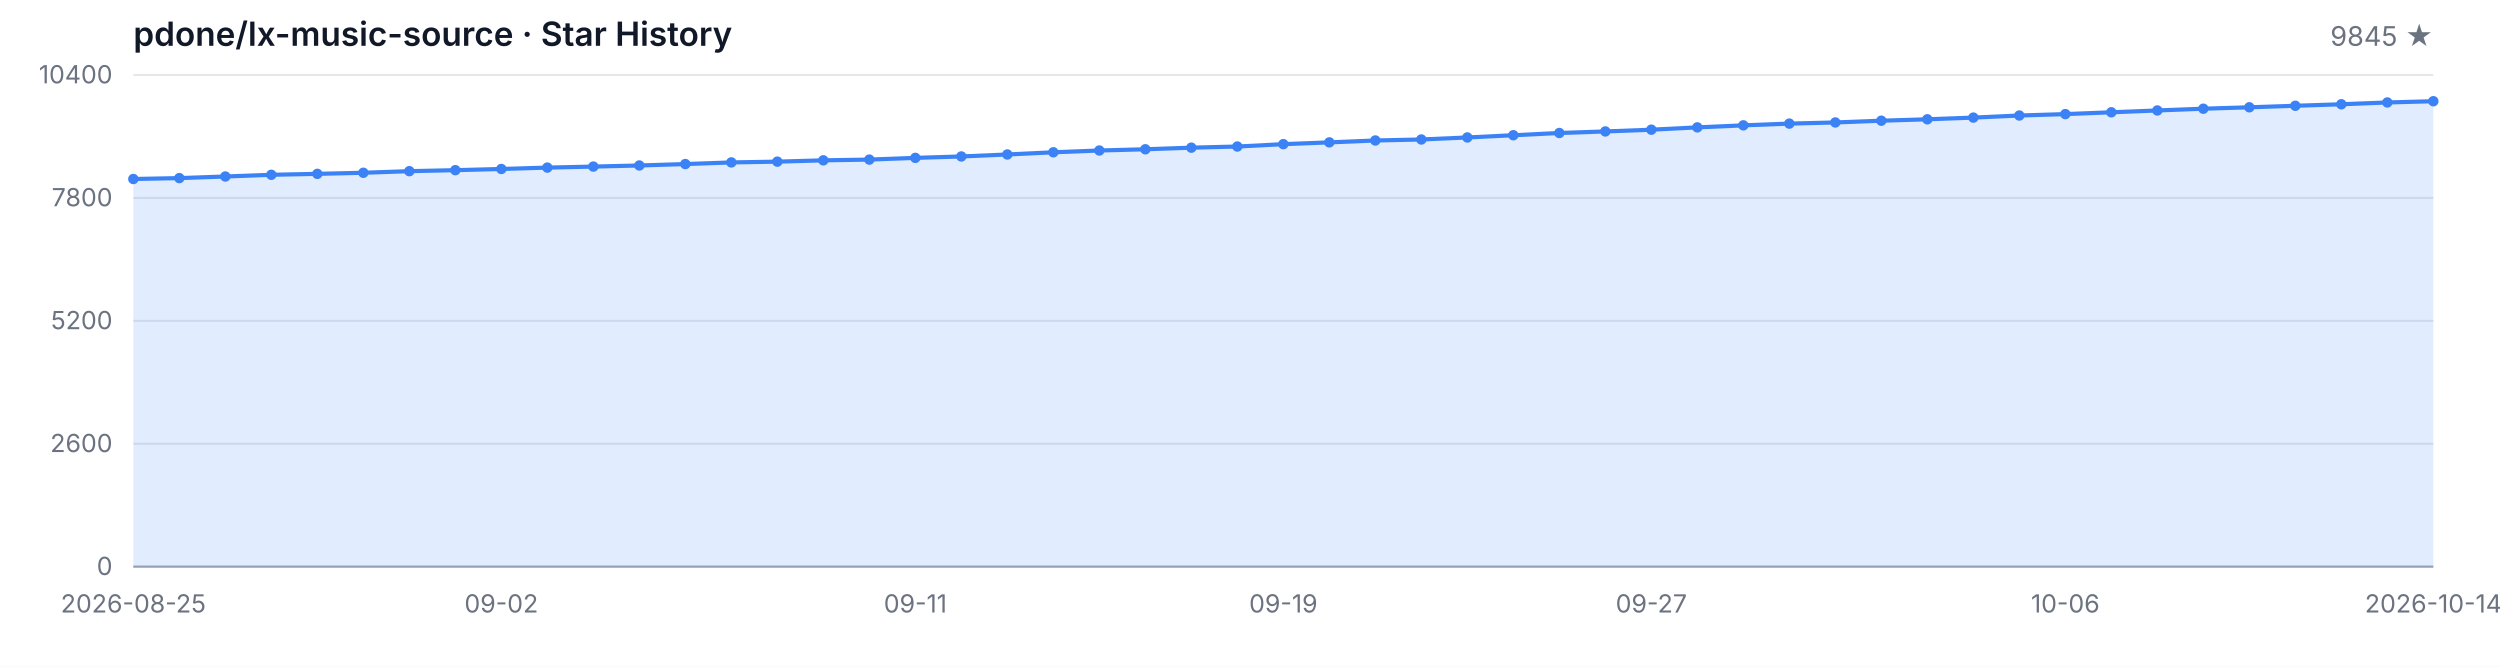
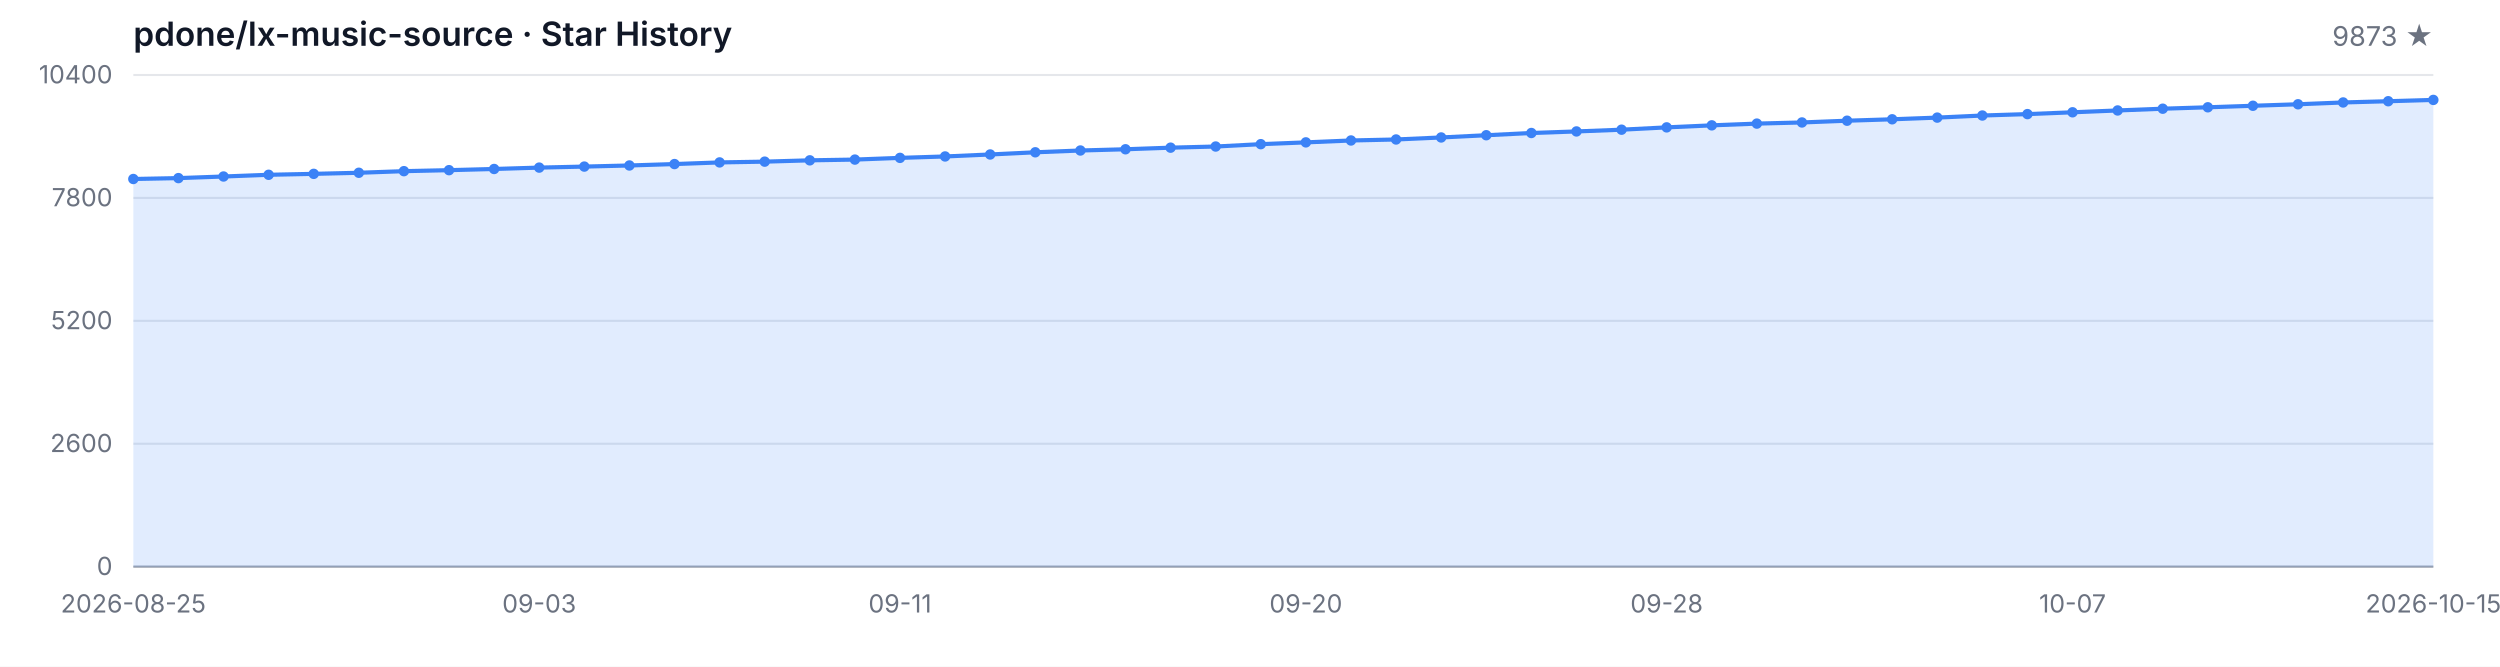
<svg xmlns="http://www.w3.org/2000/svg" width="1200" height="320" viewBox="0 0 1200 320" role="img" aria-label="Star History">
  <style>
  .bg { fill: #ffffff; }
  .grid { stroke: #e5e7eb; stroke-width: 1; }
  .axis { stroke: #9ca3af; stroke-width: 1; }
  .area { fill: rgba(59, 130, 246, 0.15); }
  .line { fill: none; stroke: #3b82f6; stroke-width: 2; stroke-linejoin: round; stroke-linecap: round; }
  .dot { fill: #3b82f6; }
  .tlabel { fill: #6b7280; font-family: -apple-system, BlinkMacSystemFont, 'Segoe UI', sans-serif; font-size: 12px; }
  .title { fill: #111827; font-family: -apple-system, BlinkMacSystemFont, 'Segoe UI', sans-serif; font-size: 16px; font-weight: 600; }
  .subtitle { fill: #6b7280; font-family: -apple-system, BlinkMacSystemFont, 'Segoe UI', sans-serif; font-size: 13px; }
  @media (prefers-color-scheme: dark) {
    .bg { fill: #0d1117; }
    .grid { stroke: #21262d; }
    .axis { stroke: #484f58; }
    .area { fill: rgba(58, 132, 255, 0.18); }
    .line { stroke: #58a6ff; }
    .dot { fill: #58a6ff; }
    .tlabel { fill: #8b949e; }
    .title { fill: #c9d1d9; }
    .subtitle { fill: #8b949e; }
  }
</style>
  <rect class="bg" width="1200" height="320" />
  <text class="title" x="64" y="22">pdone/lx-music-source · Star History</text>
-   <text class="subtitle" x="1168" y="22" text-anchor="end">9845 ★</text>
+   <text class="subtitle" x="1168" y="22" text-anchor="end">9873 ★</text>
  <line class="grid" x1="64" y1="272.00" x2="1168" y2="272.00" />
  <line class="grid" x1="64" y1="213.00" x2="1168" y2="213.00" />
  <line class="grid" x1="64" y1="154.00" x2="1168" y2="154.00" />
  <line class="grid" x1="64" y1="95.00" x2="1168" y2="95.00" />
  <line class="grid" x1="64" y1="36.00" x2="1168" y2="36.00" />
  <text class="tlabel" x="54" y="276.00" text-anchor="end">0</text>
  <text class="tlabel" x="54" y="217.00" text-anchor="end">2600</text>
  <text class="tlabel" x="54" y="158.00" text-anchor="end">5200</text>
  <text class="tlabel" x="54" y="99.00" text-anchor="end">7800</text>
  <text class="tlabel" x="54" y="40.00" text-anchor="end">10400</text>
  <line class="axis" x1="64" y1="272" x2="1168" y2="272" />
-   <path class="area" d="M 64.00 272.00 L 64.00 85.92 L 86.08 85.49 L 108.16 84.72 L 130.24 83.90 L 152.32 83.45 L 174.40 82.93 L 196.48 82.16 L 218.56 81.68 L 240.64 81.11 L 262.72 80.45 L 284.80 79.96 L 306.88 79.43 L 328.96 78.75 L 351.04 77.96 L 373.12 77.59 L 395.20 76.96 L 417.28 76.60 L 439.36 75.78 L 461.44 75.10 L 483.52 74.15 L 505.60 73.10 L 527.68 72.24 L 549.76 71.65 L 571.84 70.88 L 593.92 70.33 L 616.00 69.20 L 638.08 68.34 L 660.16 67.43 L 682.24 66.95 L 704.32 65.98 L 726.40 64.91 L 748.48 63.84 L 770.56 63.09 L 792.64 62.25 L 814.72 61.14 L 836.80 60.17 L 858.88 59.33 L 880.96 58.78 L 903.04 57.94 L 925.12 57.26 L 947.20 56.45 L 969.28 55.45 L 991.36 54.77 L 1013.44 53.90 L 1035.52 53.02 L 1057.60 52.18 L 1079.68 51.50 L 1101.76 50.77 L 1123.84 50.05 L 1145.92 49.18 L 1168.00 48.59 L 1168.00 272.00 Z" />
-   <path class="line" d="M 64.00 85.92 L 86.08 85.49 L 108.16 84.72 L 130.24 83.90 L 152.32 83.45 L 174.40 82.93 L 196.48 82.16 L 218.56 81.68 L 240.64 81.11 L 262.72 80.45 L 284.80 79.96 L 306.88 79.43 L 328.96 78.75 L 351.04 77.96 L 373.12 77.59 L 395.20 76.96 L 417.28 76.60 L 439.36 75.78 L 461.44 75.10 L 483.52 74.15 L 505.60 73.10 L 527.68 72.24 L 549.76 71.65 L 571.84 70.88 L 593.92 70.33 L 616.00 69.20 L 638.08 68.34 L 660.16 67.43 L 682.24 66.95 L 704.32 65.98 L 726.40 64.91 L 748.48 63.84 L 770.56 63.09 L 792.64 62.25 L 814.72 61.14 L 836.80 60.17 L 858.88 59.33 L 880.96 58.78 L 903.04 57.94 L 925.12 57.26 L 947.20 56.45 L 969.28 55.45 L 991.36 54.77 L 1013.44 53.90 L 1035.52 53.02 L 1057.60 52.18 L 1079.68 51.50 L 1101.76 50.77 L 1123.84 50.05 L 1145.92 49.18 L 1168.00 48.59" />
+   <path class="area" d="M 64.00 272.00 L 64.00 85.92 L 85.65 85.49 L 107.29 84.72 L 128.94 83.90 L 150.59 83.45 L 172.24 82.93 L 193.88 82.16 L 215.53 81.68 L 237.18 81.11 L 258.82 80.45 L 280.47 79.96 L 302.12 79.43 L 323.76 78.75 L 345.41 77.96 L 367.06 77.59 L 388.71 76.96 L 410.35 76.60 L 432.00 75.78 L 453.65 75.10 L 475.29 74.15 L 496.94 73.10 L 518.59 72.24 L 540.24 71.65 L 561.88 70.88 L 583.53 70.33 L 605.18 69.20 L 626.82 68.34 L 648.47 67.43 L 670.12 66.95 L 691.76 65.98 L 713.41 64.91 L 735.06 63.84 L 756.71 63.09 L 778.35 62.25 L 800.00 61.14 L 821.65 60.17 L 843.29 59.33 L 864.94 58.78 L 886.59 57.94 L 908.24 57.26 L 929.88 56.45 L 951.53 55.45 L 973.18 54.77 L 994.82 53.90 L 1016.47 53.02 L 1038.12 52.18 L 1059.76 51.50 L 1081.41 50.77 L 1103.06 50.05 L 1124.71 49.18 L 1146.35 48.59 L 1168.00 47.96 L 1168.00 272.00 Z" />
+   <path class="line" d="M 64.00 85.92 L 85.65 85.49 L 107.29 84.72 L 128.94 83.90 L 150.59 83.45 L 172.24 82.93 L 193.88 82.16 L 215.53 81.68 L 237.18 81.11 L 258.82 80.45 L 280.47 79.96 L 302.12 79.43 L 323.76 78.75 L 345.41 77.96 L 367.06 77.59 L 388.71 76.96 L 410.35 76.60 L 432.00 75.78 L 453.65 75.10 L 475.29 74.15 L 496.94 73.10 L 518.59 72.24 L 540.24 71.65 L 561.88 70.88 L 583.53 70.33 L 605.18 69.20 L 626.82 68.34 L 648.47 67.43 L 670.12 66.95 L 691.76 65.98 L 713.41 64.91 L 735.06 63.84 L 756.71 63.09 L 778.35 62.25 L 800.00 61.14 L 821.65 60.17 L 843.29 59.33 L 864.94 58.78 L 886.59 57.94 L 908.24 57.26 L 929.88 56.45 L 951.53 55.45 L 973.18 54.77 L 994.82 53.90 L 1016.47 53.02 L 1038.12 52.18 L 1059.76 51.50 L 1081.41 50.77 L 1103.06 50.05 L 1124.71 49.18 L 1146.35 48.59 L 1168.00 47.96" />
  <circle class="dot" cx="64.00" cy="85.92" r="2.5" />
-   <circle class="dot" cx="86.08" cy="85.49" r="2.5" />
-   <circle class="dot" cx="108.16" cy="84.72" r="2.5" />
-   <circle class="dot" cx="130.24" cy="83.90" r="2.5" />
-   <circle class="dot" cx="152.32" cy="83.45" r="2.5" />
-   <circle class="dot" cx="174.40" cy="82.93" r="2.5" />
-   <circle class="dot" cx="196.48" cy="82.16" r="2.5" />
-   <circle class="dot" cx="218.56" cy="81.68" r="2.5" />
-   <circle class="dot" cx="240.64" cy="81.11" r="2.5" />
-   <circle class="dot" cx="262.72" cy="80.45" r="2.5" />
-   <circle class="dot" cx="284.80" cy="79.96" r="2.5" />
-   <circle class="dot" cx="306.88" cy="79.43" r="2.5" />
-   <circle class="dot" cx="328.96" cy="78.75" r="2.5" />
-   <circle class="dot" cx="351.04" cy="77.96" r="2.5" />
-   <circle class="dot" cx="373.12" cy="77.59" r="2.5" />
-   <circle class="dot" cx="395.20" cy="76.96" r="2.5" />
-   <circle class="dot" cx="417.28" cy="76.60" r="2.5" />
-   <circle class="dot" cx="439.36" cy="75.78" r="2.5" />
-   <circle class="dot" cx="461.44" cy="75.10" r="2.5" />
-   <circle class="dot" cx="483.52" cy="74.15" r="2.5" />
-   <circle class="dot" cx="505.60" cy="73.10" r="2.5" />
-   <circle class="dot" cx="527.68" cy="72.24" r="2.5" />
-   <circle class="dot" cx="549.76" cy="71.65" r="2.5" />
-   <circle class="dot" cx="571.84" cy="70.88" r="2.5" />
-   <circle class="dot" cx="593.92" cy="70.33" r="2.5" />
-   <circle class="dot" cx="616.00" cy="69.20" r="2.5" />
-   <circle class="dot" cx="638.08" cy="68.34" r="2.5" />
-   <circle class="dot" cx="660.16" cy="67.43" r="2.5" />
-   <circle class="dot" cx="682.24" cy="66.95" r="2.5" />
-   <circle class="dot" cx="704.32" cy="65.98" r="2.5" />
-   <circle class="dot" cx="726.40" cy="64.91" r="2.5" />
-   <circle class="dot" cx="748.48" cy="63.84" r="2.5" />
-   <circle class="dot" cx="770.56" cy="63.09" r="2.5" />
-   <circle class="dot" cx="792.64" cy="62.25" r="2.5" />
-   <circle class="dot" cx="814.72" cy="61.14" r="2.5" />
-   <circle class="dot" cx="836.80" cy="60.17" r="2.5" />
-   <circle class="dot" cx="858.88" cy="59.33" r="2.5" />
-   <circle class="dot" cx="880.96" cy="58.78" r="2.5" />
-   <circle class="dot" cx="903.04" cy="57.94" r="2.5" />
-   <circle class="dot" cx="925.12" cy="57.26" r="2.5" />
-   <circle class="dot" cx="947.20" cy="56.45" r="2.5" />
-   <circle class="dot" cx="969.28" cy="55.45" r="2.5" />
-   <circle class="dot" cx="991.36" cy="54.77" r="2.5" />
-   <circle class="dot" cx="1013.44" cy="53.90" r="2.5" />
-   <circle class="dot" cx="1035.52" cy="53.02" r="2.5" />
-   <circle class="dot" cx="1057.60" cy="52.18" r="2.5" />
-   <circle class="dot" cx="1079.68" cy="51.50" r="2.5" />
-   <circle class="dot" cx="1101.76" cy="50.77" r="2.5" />
-   <circle class="dot" cx="1123.84" cy="50.05" r="2.5" />
-   <circle class="dot" cx="1145.92" cy="49.18" r="2.5" />
-   <circle class="dot" cx="1168.00" cy="48.59" r="2.5" />
+   <circle class="dot" cx="85.65" cy="85.49" r="2.5" />
+   <circle class="dot" cx="107.29" cy="84.72" r="2.5" />
+   <circle class="dot" cx="128.94" cy="83.90" r="2.5" />
+   <circle class="dot" cx="150.59" cy="83.45" r="2.5" />
+   <circle class="dot" cx="172.24" cy="82.93" r="2.5" />
+   <circle class="dot" cx="193.88" cy="82.16" r="2.5" />
+   <circle class="dot" cx="215.53" cy="81.68" r="2.5" />
+   <circle class="dot" cx="237.18" cy="81.11" r="2.5" />
+   <circle class="dot" cx="258.82" cy="80.45" r="2.5" />
+   <circle class="dot" cx="280.47" cy="79.96" r="2.5" />
+   <circle class="dot" cx="302.12" cy="79.43" r="2.5" />
+   <circle class="dot" cx="323.76" cy="78.75" r="2.5" />
+   <circle class="dot" cx="345.41" cy="77.96" r="2.5" />
+   <circle class="dot" cx="367.06" cy="77.59" r="2.5" />
+   <circle class="dot" cx="388.71" cy="76.96" r="2.5" />
+   <circle class="dot" cx="410.35" cy="76.60" r="2.5" />
+   <circle class="dot" cx="432.00" cy="75.78" r="2.5" />
+   <circle class="dot" cx="453.65" cy="75.10" r="2.5" />
+   <circle class="dot" cx="475.29" cy="74.15" r="2.5" />
+   <circle class="dot" cx="496.94" cy="73.10" r="2.5" />
+   <circle class="dot" cx="518.59" cy="72.24" r="2.5" />
+   <circle class="dot" cx="540.24" cy="71.65" r="2.5" />
+   <circle class="dot" cx="561.88" cy="70.88" r="2.5" />
+   <circle class="dot" cx="583.53" cy="70.33" r="2.5" />
+   <circle class="dot" cx="605.18" cy="69.20" r="2.5" />
+   <circle class="dot" cx="626.82" cy="68.34" r="2.5" />
+   <circle class="dot" cx="648.47" cy="67.43" r="2.5" />
+   <circle class="dot" cx="670.12" cy="66.95" r="2.5" />
+   <circle class="dot" cx="691.76" cy="65.98" r="2.5" />
+   <circle class="dot" cx="713.41" cy="64.91" r="2.5" />
+   <circle class="dot" cx="735.06" cy="63.84" r="2.5" />
+   <circle class="dot" cx="756.71" cy="63.09" r="2.5" />
+   <circle class="dot" cx="778.35" cy="62.25" r="2.5" />
+   <circle class="dot" cx="800.00" cy="61.14" r="2.5" />
+   <circle class="dot" cx="821.65" cy="60.17" r="2.5" />
+   <circle class="dot" cx="843.29" cy="59.33" r="2.5" />
+   <circle class="dot" cx="864.94" cy="58.78" r="2.5" />
+   <circle class="dot" cx="886.59" cy="57.94" r="2.5" />
+   <circle class="dot" cx="908.24" cy="57.26" r="2.5" />
+   <circle class="dot" cx="929.88" cy="56.45" r="2.5" />
+   <circle class="dot" cx="951.53" cy="55.45" r="2.5" />
+   <circle class="dot" cx="973.18" cy="54.77" r="2.5" />
+   <circle class="dot" cx="994.82" cy="53.90" r="2.5" />
+   <circle class="dot" cx="1016.47" cy="53.02" r="2.5" />
+   <circle class="dot" cx="1038.12" cy="52.18" r="2.5" />
+   <circle class="dot" cx="1059.76" cy="51.50" r="2.5" />
+   <circle class="dot" cx="1081.41" cy="50.77" r="2.5" />
+   <circle class="dot" cx="1103.06" cy="50.05" r="2.5" />
+   <circle class="dot" cx="1124.71" cy="49.18" r="2.5" />
+   <circle class="dot" cx="1146.35" cy="48.59" r="2.5" />
+   <circle class="dot" cx="1168.00" cy="47.96" r="2.5" />
  <text class="tlabel" x="64.00" y="294" text-anchor="middle">2026-08-25</text>
-   <text class="tlabel" x="240.64" y="294" text-anchor="middle">09-02</text>
-   <text class="tlabel" x="439.36" y="294" text-anchor="middle">09-11</text>
-   <text class="tlabel" x="616.00" y="294" text-anchor="middle">09-19</text>
-   <text class="tlabel" x="792.64" y="294" text-anchor="middle">09-27</text>
-   <text class="tlabel" x="991.36" y="294" text-anchor="middle">10-06</text>
-   <text class="tlabel" x="1168.00" y="294" text-anchor="middle">2026-10-14</text>
+   <text class="tlabel" x="258.82" y="294" text-anchor="middle">09-03</text>
+   <text class="tlabel" x="432.00" y="294" text-anchor="middle">09-11</text>
+   <text class="tlabel" x="626.82" y="294" text-anchor="middle">09-20</text>
+   <text class="tlabel" x="800.00" y="294" text-anchor="middle">09-28</text>
+   <text class="tlabel" x="994.82" y="294" text-anchor="middle">10-07</text>
+   <text class="tlabel" x="1168.00" y="294" text-anchor="middle">2026-10-15</text>
</svg>
